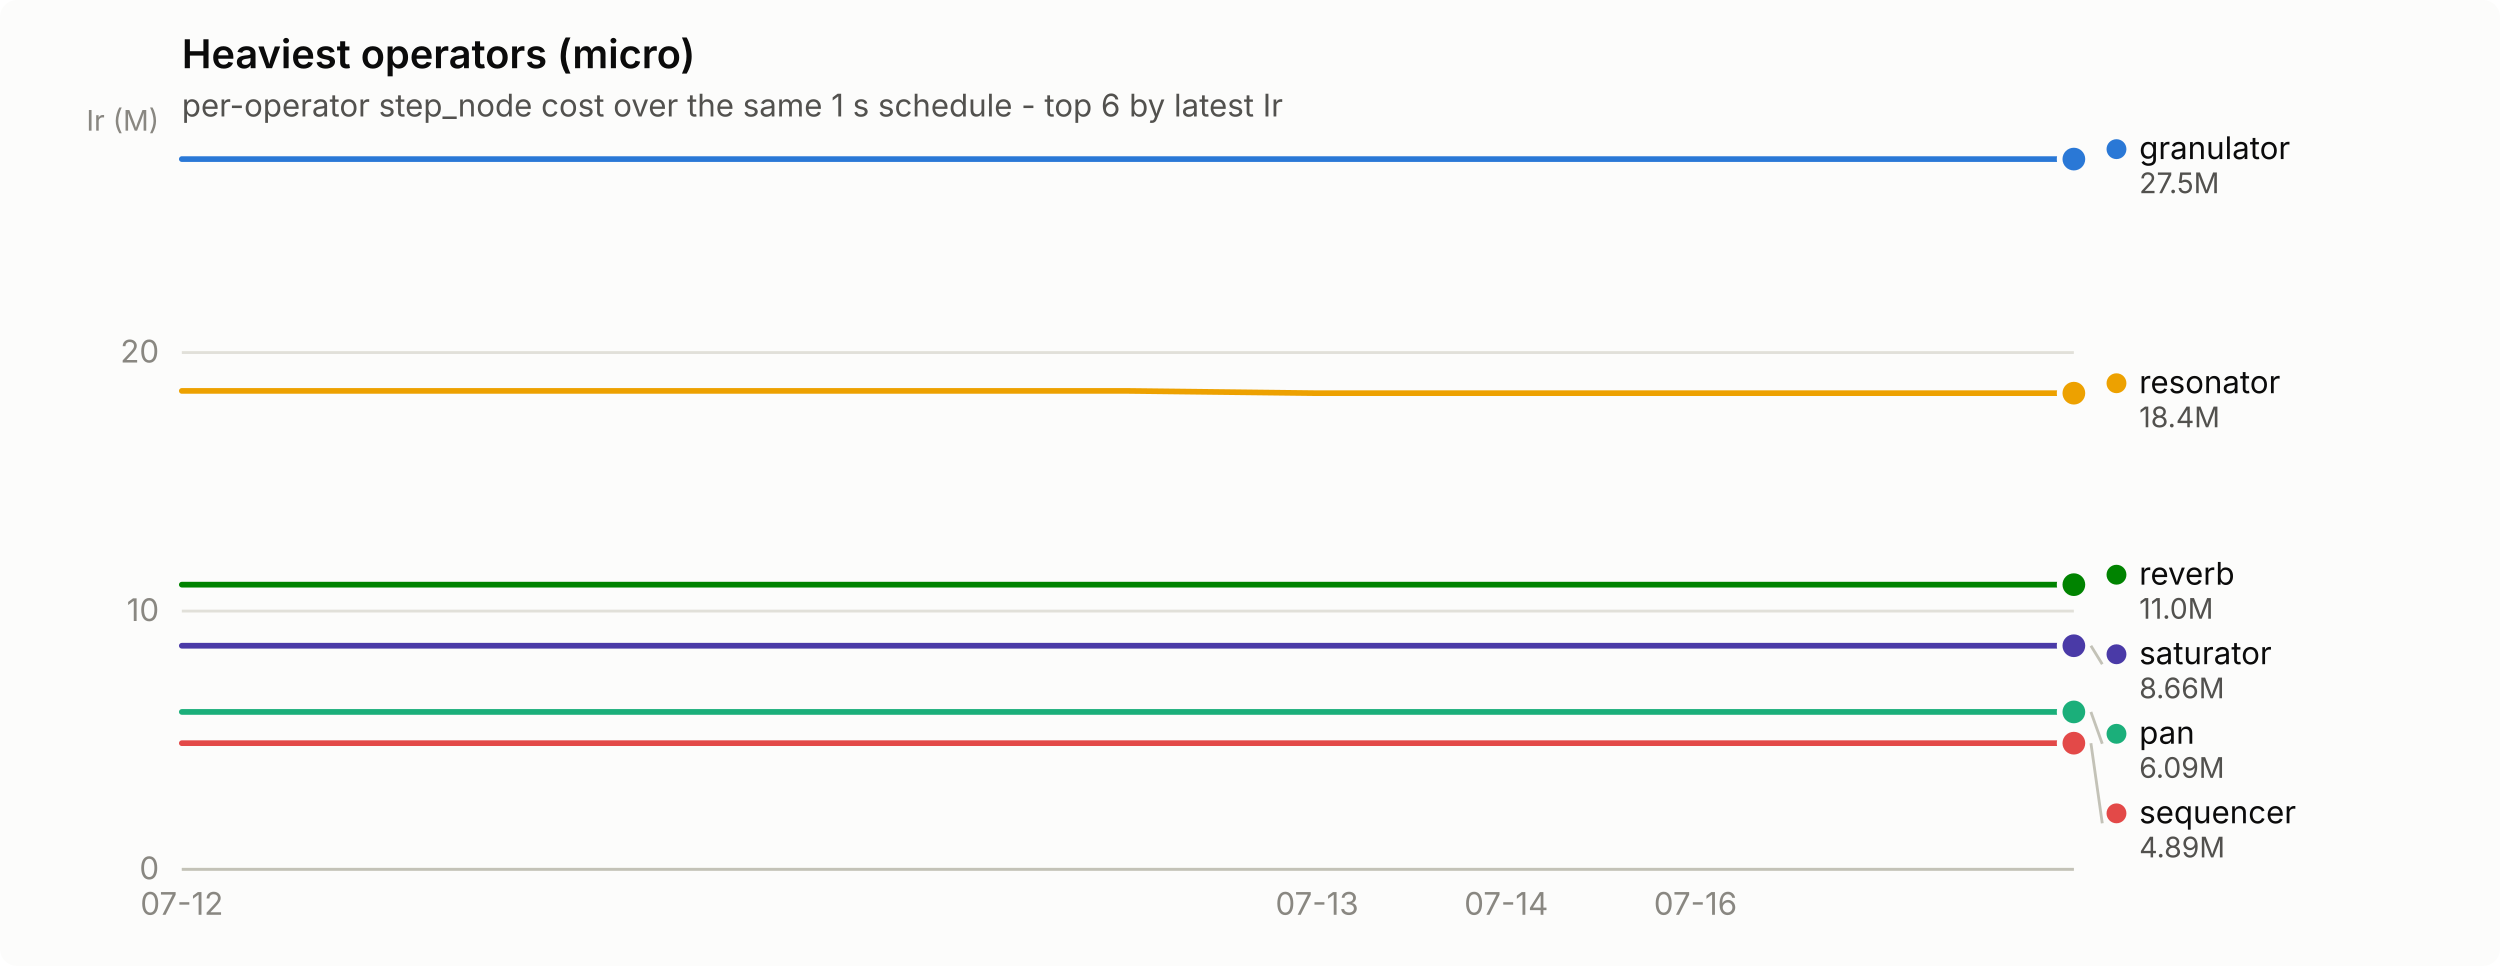
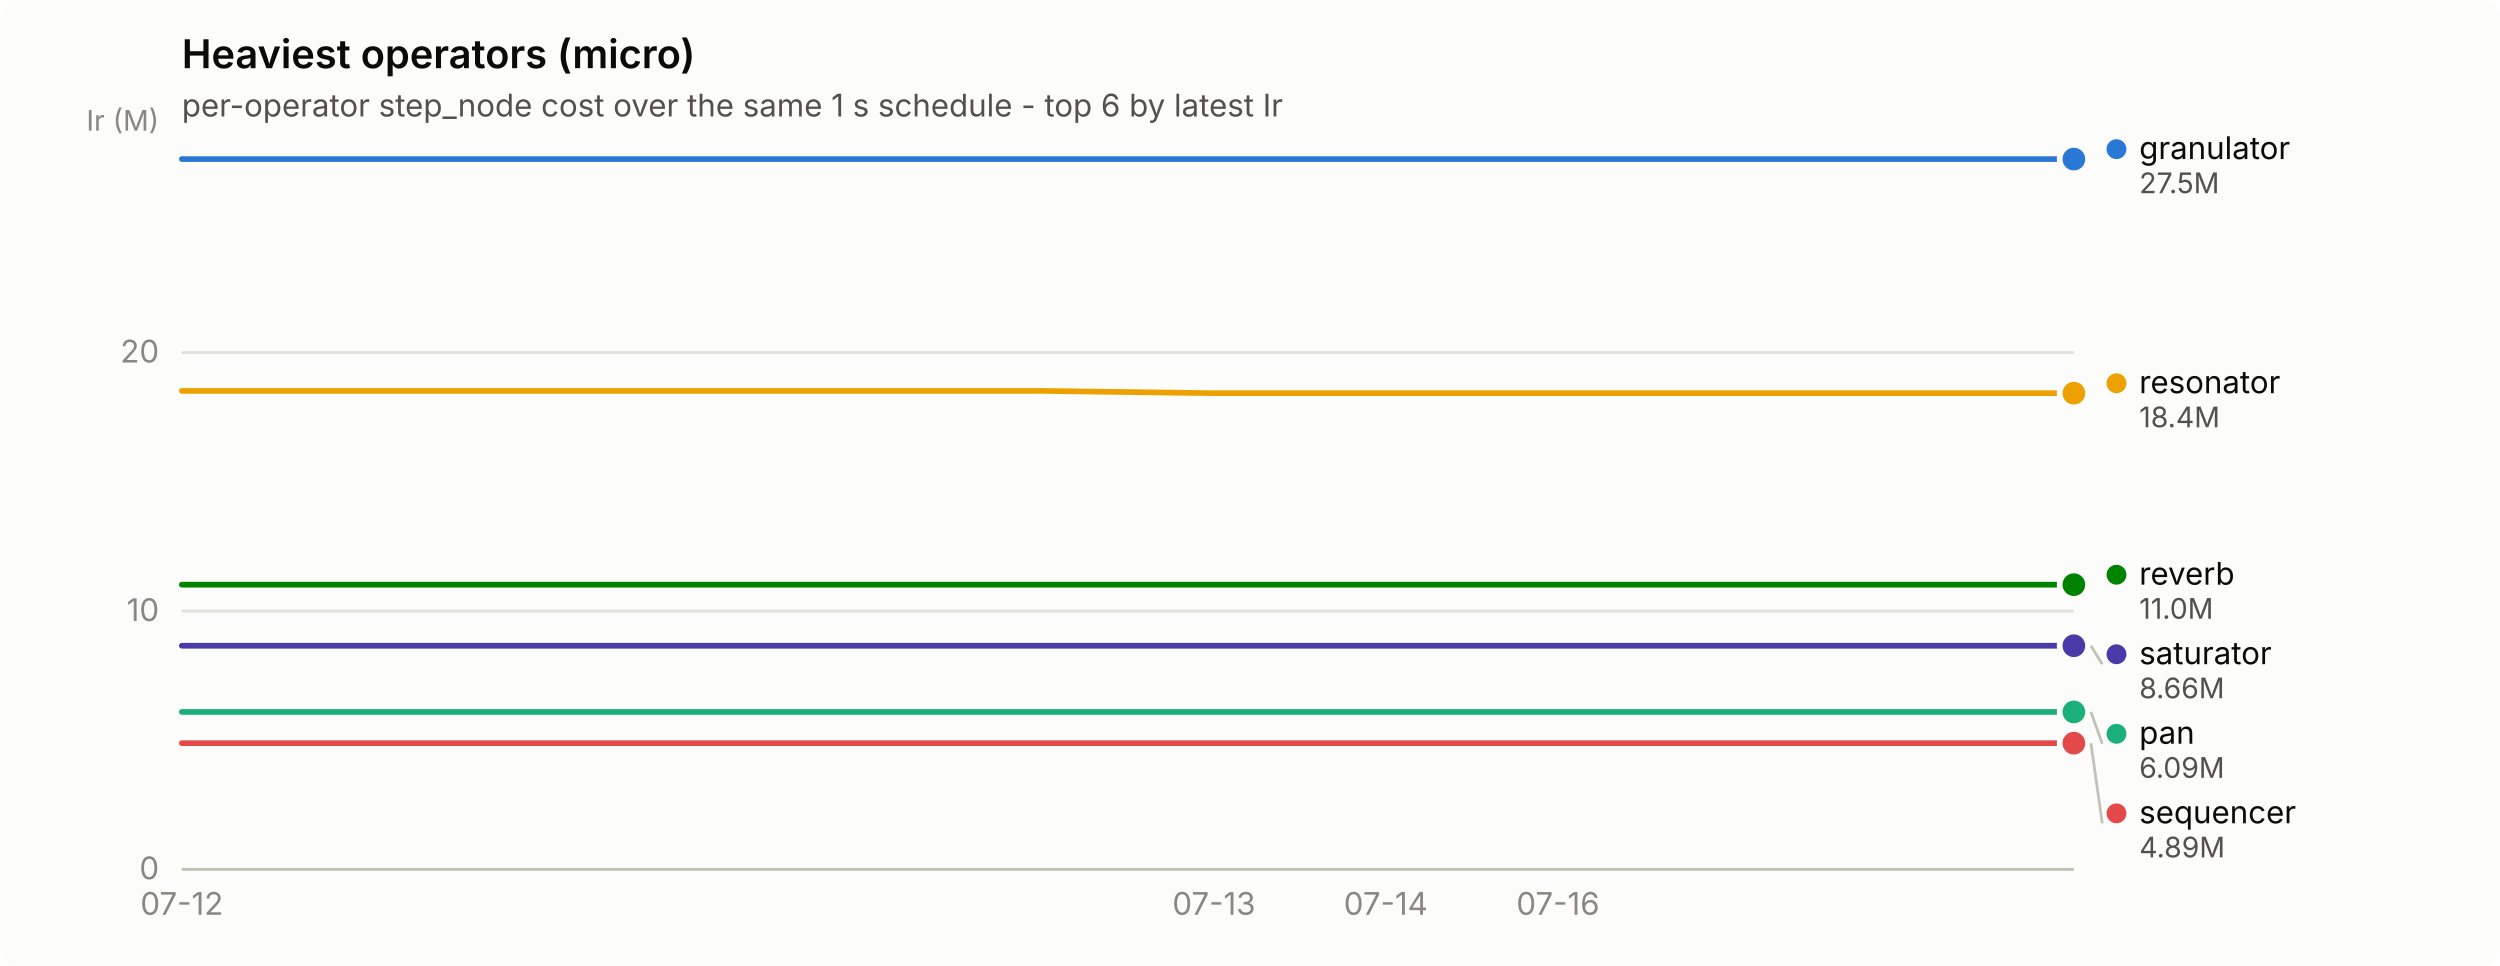
<svg xmlns="http://www.w3.org/2000/svg" width="880" height="340" viewBox="0 0 880 340" role="img" aria-label="Heaviest operators (micro)">
  <rect width="880" height="340" rx="6" fill="#fcfcfb" />
  <text x="64" y="24" font-family="system-ui, -apple-system, &quot;Segoe UI&quot;, sans-serif" font-size="14" font-weight="600" fill="#0b0b0b">Heaviest operators (micro)</text>
  <text x="64" y="41" font-family="system-ui, -apple-system, &quot;Segoe UI&quot;, sans-serif" font-size="11" fill="#52514e">per-operator step_node cost over the same 1 s schedule - top 6 by latest Ir</text>
  <line x1="64" y1="306.0" x2="730" y2="306.0" stroke="#e1e0d9" stroke-width="1" />
  <text x="56" y="309.5" text-anchor="end" font-family="system-ui, -apple-system, &quot;Segoe UI&quot;, sans-serif" font-size="11" style="font-variant-numeric: tabular-nums" fill="#898781">0</text>
  <line x1="64" y1="215.1" x2="730" y2="215.1" stroke="#e1e0d9" stroke-width="1" />
  <text x="56" y="218.6" text-anchor="end" font-family="system-ui, -apple-system, &quot;Segoe UI&quot;, sans-serif" font-size="11" style="font-variant-numeric: tabular-nums" fill="#898781">10</text>
  <line x1="64" y1="124.1" x2="730" y2="124.1" stroke="#e1e0d9" stroke-width="1" />
  <text x="56" y="127.6" text-anchor="end" font-family="system-ui, -apple-system, &quot;Segoe UI&quot;, sans-serif" font-size="11" style="font-variant-numeric: tabular-nums" fill="#898781">20</text>
  <text x="56" y="46" text-anchor="end" font-family="system-ui, -apple-system, &quot;Segoe UI&quot;, sans-serif" font-size="10" fill="#898781">Ir (M)</text>
  <line x1="64" y1="306" x2="730" y2="306" stroke="#c3c2b7" stroke-width="1" />
  <text x="64.0" y="322" text-anchor="middle" font-family="system-ui, -apple-system, &quot;Segoe UI&quot;, sans-serif" font-size="11" style="font-variant-numeric: tabular-nums" fill="#898781">07-12</text>
-   <text x="463.6" y="322" text-anchor="middle" font-family="system-ui, -apple-system, &quot;Segoe UI&quot;, sans-serif" font-size="11" style="font-variant-numeric: tabular-nums" fill="#898781">07-13</text>
-   <text x="530.2" y="322" text-anchor="middle" font-family="system-ui, -apple-system, &quot;Segoe UI&quot;, sans-serif" font-size="11" style="font-variant-numeric: tabular-nums" fill="#898781">07-14</text>
-   <text x="596.8" y="322" text-anchor="middle" font-family="system-ui, -apple-system, &quot;Segoe UI&quot;, sans-serif" font-size="11" style="font-variant-numeric: tabular-nums" fill="#898781">07-16</text>
-   <path d="M64.0,56.0 L130.6,56.0 L197.2,56.0 L263.8,56.0 L330.4,56.0 L397.0,56.0 L463.6,56.0 L530.2,56.0 L596.8,56.0 L663.4,56.0 L730.0,56.0" fill="none" stroke="#2a78d6" stroke-width="2" stroke-linejoin="round" stroke-linecap="round" />
+   <text x="427.3" y="322" text-anchor="middle" font-family="system-ui, -apple-system, &quot;Segoe UI&quot;, sans-serif" font-size="11" style="font-variant-numeric: tabular-nums" fill="#898781">07-13</text>
+   <text x="487.8" y="322" text-anchor="middle" font-family="system-ui, -apple-system, &quot;Segoe UI&quot;, sans-serif" font-size="11" style="font-variant-numeric: tabular-nums" fill="#898781">07-14</text>
+   <text x="548.4" y="322" text-anchor="middle" font-family="system-ui, -apple-system, &quot;Segoe UI&quot;, sans-serif" font-size="11" style="font-variant-numeric: tabular-nums" fill="#898781">07-16</text>
+   <path d="M64.0,56.0 L124.5,56.0 L185.1,56.0 L245.6,56.0 L306.2,56.0 L366.7,56.0 L427.3,56.0 L487.8,56.0 L548.4,56.0 L608.9,56.0 L669.5,56.0 L730.0,56.0" fill="none" stroke="#2a78d6" stroke-width="2" stroke-linejoin="round" stroke-linecap="round" />
  <circle cx="730.0" cy="56.0" r="6" fill="#fcfcfb" />
  <circle cx="730.0" cy="56.0" r="4" fill="#2a78d6" />
-   <path d="M64.0,250.6 L130.6,250.6 L197.2,250.6 L263.8,250.6 L330.4,250.6 L397.0,250.6 L463.6,250.6 L530.2,250.6 L596.8,250.6 L663.4,250.6 L730.0,250.6" fill="none" stroke="#1baf7a" stroke-width="2" stroke-linejoin="round" stroke-linecap="round" />
+   <path d="M64.0,250.6 L124.5,250.6 L185.1,250.6 L245.6,250.6 L306.2,250.6 L366.7,250.6 L427.3,250.6 L487.8,250.6 L548.4,250.6 L608.9,250.6 L669.5,250.6 L730.0,250.6" fill="none" stroke="#1baf7a" stroke-width="2" stroke-linejoin="round" stroke-linecap="round" />
  <circle cx="730.0" cy="250.6" r="6" fill="#fcfcfb" />
  <circle cx="730.0" cy="250.6" r="4" fill="#1baf7a" />
-   <path d="M64.0,137.6 L130.6,137.6 L197.2,137.6 L263.8,137.6 L330.4,137.6 L397.0,137.6 L463.6,138.4 L530.2,138.4 L596.8,138.4 L663.4,138.4 L730.0,138.4" fill="none" stroke="#eda100" stroke-width="2" stroke-linejoin="round" stroke-linecap="round" />
+   <path d="M64.0,137.6 L124.5,137.6 L185.1,137.6 L245.6,137.6 L306.2,137.6 L366.7,137.6 L427.3,138.4 L487.8,138.4 L548.4,138.4 L608.9,138.4 L669.5,138.4 L730.0,138.4" fill="none" stroke="#eda100" stroke-width="2" stroke-linejoin="round" stroke-linecap="round" />
  <circle cx="730.0" cy="138.4" r="6" fill="#fcfcfb" />
  <circle cx="730.0" cy="138.4" r="4" fill="#eda100" />
-   <path d="M64.0,205.8 L130.6,205.8 L197.2,205.8 L263.8,205.8 L330.4,205.8 L397.0,205.8 L463.6,205.8 L530.2,205.8 L596.8,205.8 L663.4,205.8 L730.0,205.8" fill="none" stroke="#008300" stroke-width="2" stroke-linejoin="round" stroke-linecap="round" />
+   <path d="M64.0,205.8 L124.5,205.8 L185.1,205.8 L245.6,205.8 L306.2,205.8 L366.7,205.8 L427.3,205.8 L487.8,205.8 L548.4,205.8 L608.9,205.8 L669.5,205.8 L730.0,205.8" fill="none" stroke="#008300" stroke-width="2" stroke-linejoin="round" stroke-linecap="round" />
  <circle cx="730.0" cy="205.8" r="6" fill="#fcfcfb" />
  <circle cx="730.0" cy="205.8" r="4" fill="#008300" />
-   <path d="M64.0,227.3 L130.6,227.3 L197.2,227.3 L263.8,227.3 L330.4,227.3 L397.0,227.3 L463.6,227.3 L530.2,227.3 L596.8,227.3 L663.4,227.3 L730.0,227.3" fill="none" stroke="#4a3aa7" stroke-width="2" stroke-linejoin="round" stroke-linecap="round" />
+   <path d="M64.0,227.3 L124.5,227.3 L185.1,227.3 L245.6,227.3 L306.2,227.3 L366.7,227.3 L427.3,227.3 L487.8,227.3 L548.4,227.3 L608.9,227.3 L669.5,227.3 L730.0,227.3" fill="none" stroke="#4a3aa7" stroke-width="2" stroke-linejoin="round" stroke-linecap="round" />
  <circle cx="730.0" cy="227.3" r="6" fill="#fcfcfb" />
  <circle cx="730.0" cy="227.3" r="4" fill="#4a3aa7" />
-   <path d="M64.0,261.6 L130.6,261.6 L197.2,261.6 L263.8,261.6 L330.4,261.6 L397.0,261.6 L463.6,261.6 L530.2,261.6 L596.8,261.6 L663.4,261.6 L730.0,261.6" fill="none" stroke="#e34948" stroke-width="2" stroke-linejoin="round" stroke-linecap="round" />
+   <path d="M64.0,261.6 L124.5,261.6 L185.1,261.6 L245.6,261.6 L306.2,261.6 L366.7,261.6 L427.3,261.6 L487.8,261.6 L548.4,261.6 L608.9,261.6 L669.5,261.6 L730.0,261.6" fill="none" stroke="#e34948" stroke-width="2" stroke-linejoin="round" stroke-linecap="round" />
  <circle cx="730.0" cy="261.6" r="6" fill="#fcfcfb" />
  <circle cx="730.0" cy="261.6" r="4" fill="#e34948" />
  <circle cx="745.0" cy="52.5" r="3.5" fill="#2a78d6" />
  <text x="753.0" y="56.0" font-family="system-ui, -apple-system, &quot;Segoe UI&quot;, sans-serif" font-size="11" fill="#0b0b0b">granulator</text>
  <text x="753.0" y="68.0" font-family="system-ui, -apple-system, &quot;Segoe UI&quot;, sans-serif" font-size="10" style="font-variant-numeric: tabular-nums" fill="#52514e">27.5M</text>
  <circle cx="745.0" cy="134.9" r="3.5" fill="#eda100" />
  <text x="753.0" y="138.4" font-family="system-ui, -apple-system, &quot;Segoe UI&quot;, sans-serif" font-size="11" fill="#0b0b0b">resonator</text>
  <text x="753.0" y="150.4" font-family="system-ui, -apple-system, &quot;Segoe UI&quot;, sans-serif" font-size="10" style="font-variant-numeric: tabular-nums" fill="#52514e">18.4M</text>
  <circle cx="745.0" cy="202.3" r="3.5" fill="#008300" />
  <text x="753.0" y="205.8" font-family="system-ui, -apple-system, &quot;Segoe UI&quot;, sans-serif" font-size="11" fill="#0b0b0b">reverb</text>
  <text x="753.0" y="217.8" font-family="system-ui, -apple-system, &quot;Segoe UI&quot;, sans-serif" font-size="10" style="font-variant-numeric: tabular-nums" fill="#52514e">11.0M</text>
  <line x1="736.0" y1="227.3" x2="740.0" y2="233.8" stroke="#c3c2b7" stroke-width="1" />
  <circle cx="745.0" cy="230.3" r="3.5" fill="#4a3aa7" />
  <text x="753.0" y="233.8" font-family="system-ui, -apple-system, &quot;Segoe UI&quot;, sans-serif" font-size="11" fill="#0b0b0b">saturator</text>
  <text x="753.0" y="245.8" font-family="system-ui, -apple-system, &quot;Segoe UI&quot;, sans-serif" font-size="10" style="font-variant-numeric: tabular-nums" fill="#52514e">8.66M</text>
  <line x1="736.0" y1="250.6" x2="740.0" y2="261.8" stroke="#c3c2b7" stroke-width="1" />
  <circle cx="745.0" cy="258.3" r="3.5" fill="#1baf7a" />
  <text x="753.0" y="261.8" font-family="system-ui, -apple-system, &quot;Segoe UI&quot;, sans-serif" font-size="11" fill="#0b0b0b">pan</text>
  <text x="753.0" y="273.8" font-family="system-ui, -apple-system, &quot;Segoe UI&quot;, sans-serif" font-size="10" style="font-variant-numeric: tabular-nums" fill="#52514e">6.09M</text>
  <line x1="736.0" y1="261.6" x2="740.0" y2="289.8" stroke="#c3c2b7" stroke-width="1" />
  <circle cx="745.0" cy="286.3" r="3.5" fill="#e34948" />
  <text x="753.0" y="289.8" font-family="system-ui, -apple-system, &quot;Segoe UI&quot;, sans-serif" font-size="11" fill="#0b0b0b">sequencer</text>
  <text x="753.0" y="301.8" font-family="system-ui, -apple-system, &quot;Segoe UI&quot;, sans-serif" font-size="10" style="font-variant-numeric: tabular-nums" fill="#52514e">4.89M</text>
</svg>
